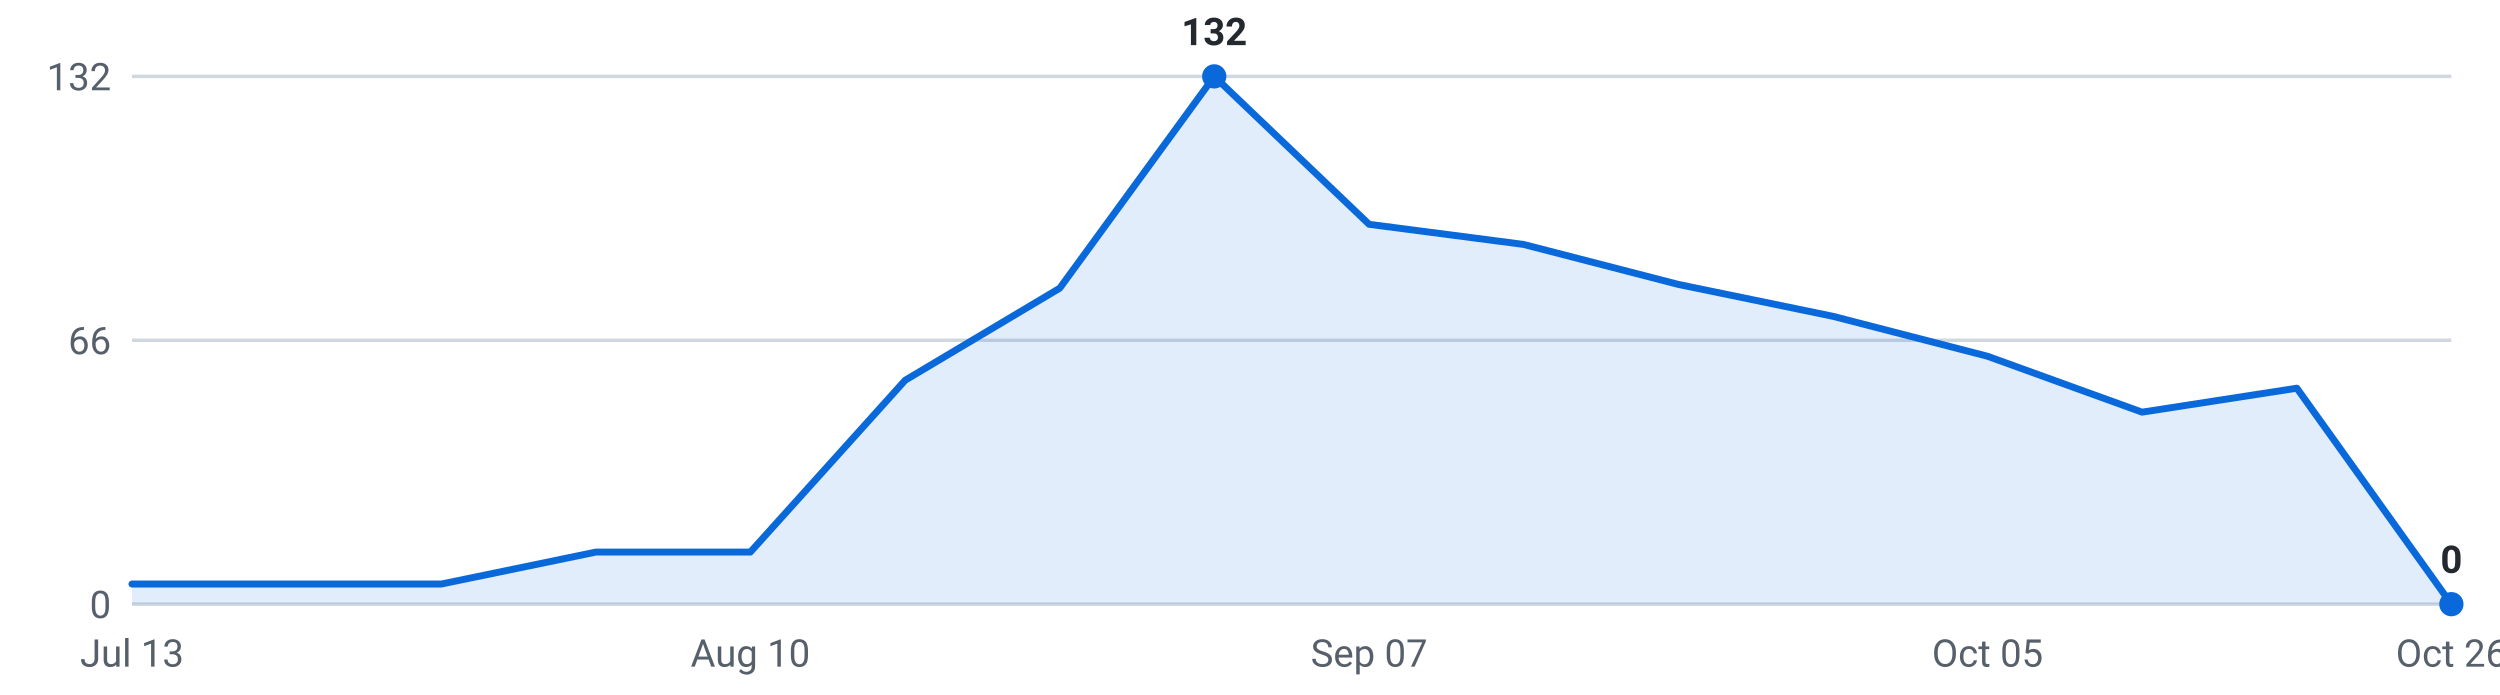
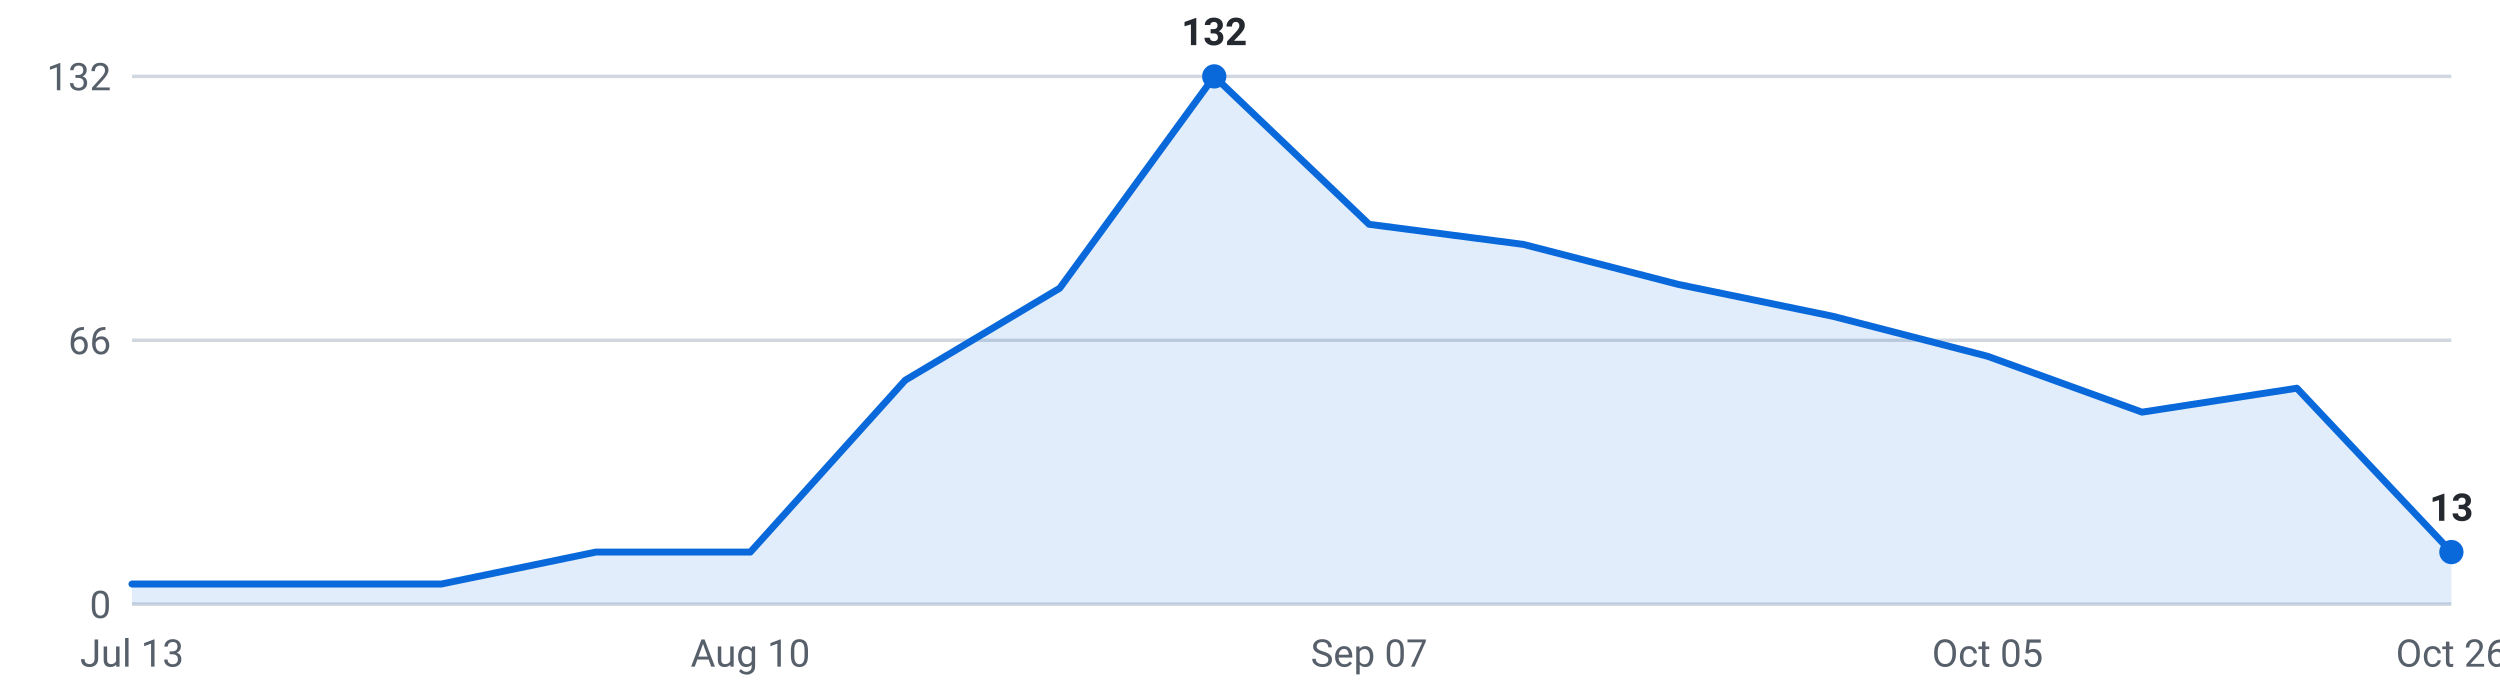
<svg xmlns="http://www.w3.org/2000/svg" viewBox="0 0 720 200" width="720" height="200" role="img" aria-label="Internships posted per week, last 16 weeks">
  <g font-family="-apple-system,Segoe UI,Roboto,sans-serif" font-size="11">
    <line x1="38" y1="174.0" x2="706" y2="174.0" stroke="#d0d7de" stroke-width="1" />
    <text x="32" y="178.0" text-anchor="end" fill="#57606a">0</text>
    <line x1="38" y1="98.0" x2="706" y2="98.0" stroke="#d0d7de" stroke-width="1" />
    <text x="32" y="102.0" text-anchor="end" fill="#57606a">66</text>
    <line x1="38" y1="22.0" x2="706" y2="22.0" stroke="#d0d7de" stroke-width="1" />
    <text x="32" y="26.0" text-anchor="end" fill="#57606a">132</text>
-     <path d="M38.0,174 L38.0,168.2 L82.5,168.2 L127.1,168.2 L171.6,159.0 L216.1,159.0 L260.7,109.5 L305.2,83.0 L349.7,22.0 L394.3,64.6 L438.8,70.4 L483.3,81.9 L527.9,91.1 L572.4,102.6 L616.9,118.7 L661.5,111.8 L706.0,174.0 L706.0,174 Z" fill="#0969da" fill-opacity="0.12" />
-     <polyline points="38.0,168.2 82.5,168.2 127.1,168.2 171.6,159.0 216.1,159.0 260.7,109.5 305.2,83.0 349.7,22.0 394.3,64.6 438.8,70.4 483.3,81.9 527.9,91.1 572.4,102.6 616.9,118.7 661.5,111.8 706.0,174.0" fill="none" stroke="#0969da" stroke-width="2" stroke-linejoin="round" stroke-linecap="round" />
-     <circle cx="706.0" cy="174.0" r="3.5" fill="#0969da" />
-     <text x="706.0" y="165.0" text-anchor="middle" fill="#24292f" font-weight="600">0</text>
+     <path d="M38.0,174 L38.0,168.2 L82.5,168.2 L127.1,168.2 L171.6,159.0 L216.1,159.0 L260.7,109.5 L305.2,83.0 L349.7,22.0 L394.3,64.6 L438.8,70.4 L483.3,81.9 L527.9,91.1 L572.4,102.6 L616.9,118.7 L661.5,111.8 L706.0,159.0 L706.0,174 Z" fill="#0969da" fill-opacity="0.12" />
+     <polyline points="38.0,168.2 82.5,168.2 127.1,168.2 171.6,159.0 216.1,159.0 260.7,109.5 305.2,83.0 349.7,22.0 394.3,64.6 438.8,70.4 483.3,81.9 527.9,91.1 572.4,102.6 616.9,118.7 661.5,111.8 706.0,159.0" fill="none" stroke="#0969da" stroke-width="2" stroke-linejoin="round" stroke-linecap="round" />
+     <circle cx="706.0" cy="159.0" r="3.5" fill="#0969da" />
+     <text x="706.0" y="150.0" text-anchor="middle" fill="#24292f" font-weight="600">13</text>
    <circle cx="349.7" cy="22.0" r="3.5" fill="#0969da" />
    <text x="349.7" y="13.0" text-anchor="middle" fill="#24292f" font-weight="600">132</text>
    <text x="38.0" y="192" text-anchor="middle" fill="#57606a">Jul 13</text>
    <text x="216.1" y="192" text-anchor="middle" fill="#57606a">Aug 10</text>
    <text x="394.3" y="192" text-anchor="middle" fill="#57606a">Sep 07</text>
    <text x="572.4" y="192" text-anchor="middle" fill="#57606a">Oct 05</text>
    <text x="706.0" y="192" text-anchor="middle" fill="#57606a">Oct 26</text>
  </g>
</svg>
